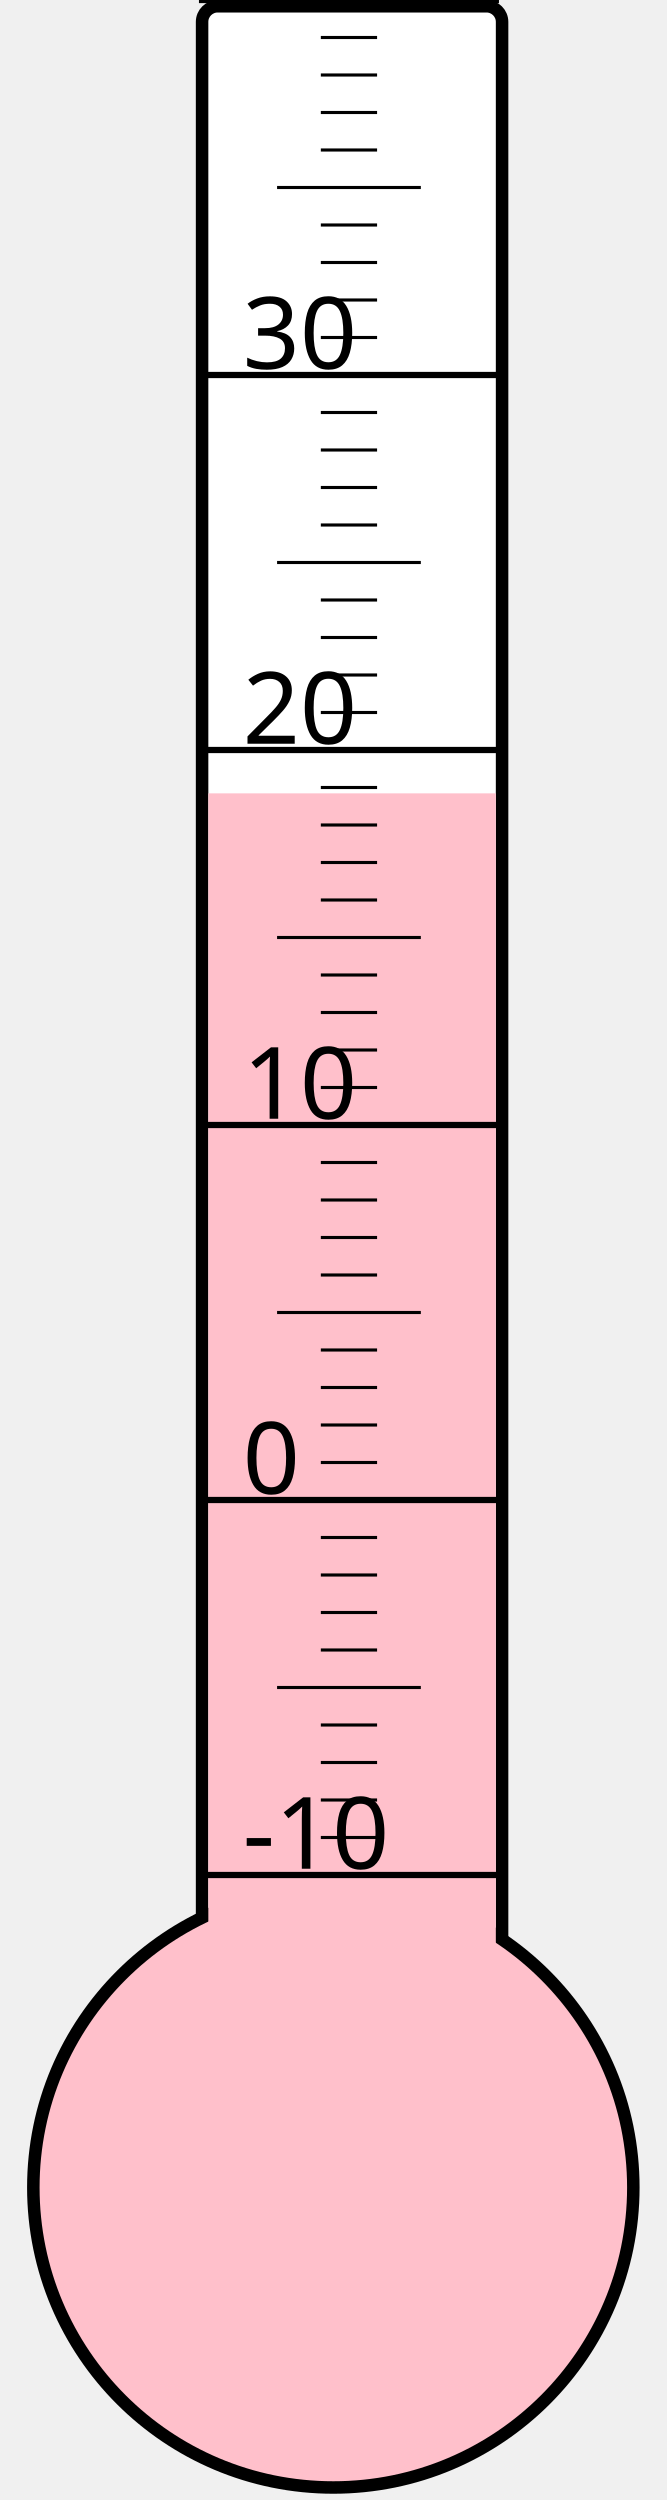
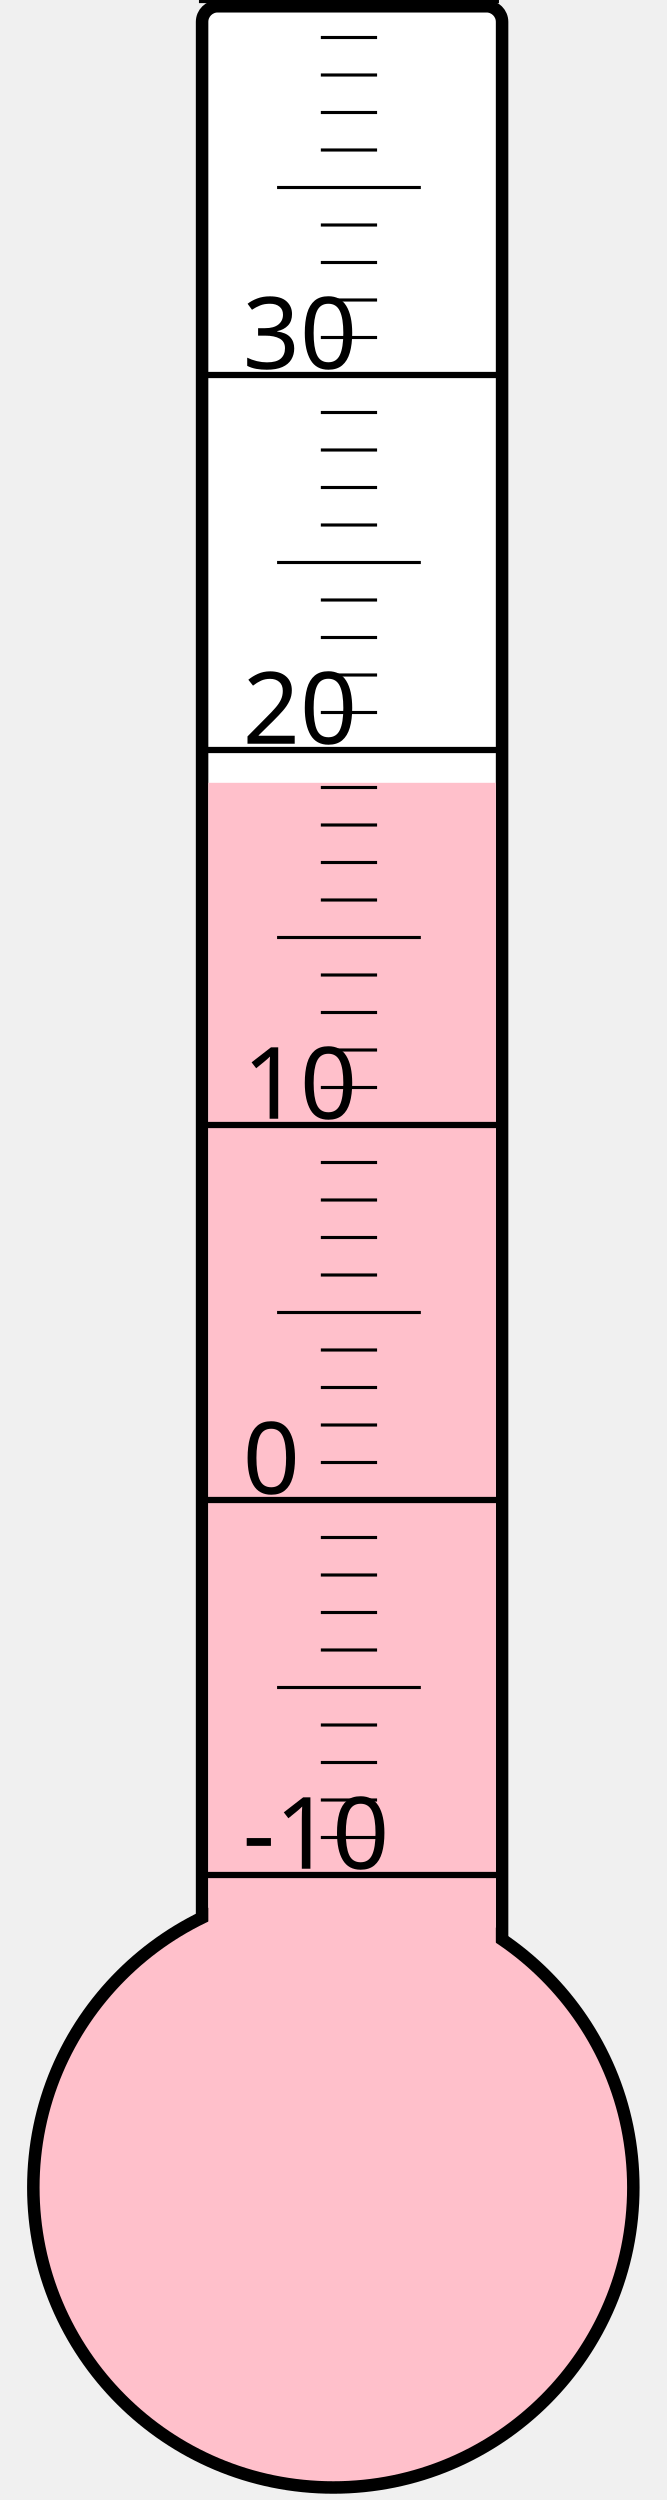
<svg xmlns="http://www.w3.org/2000/svg" width="40px" height="150px" viewBox="0 0 200 800">
  <rect width="200" height="800" x="0" y="0" style="fill: #ffffeb; fill-opacity: 0;" />
  <rect width="96" height="680" x="58" y="2" rx="5" ry="5" style="fill: white; fill-opacity: 1; stroke: black; stroke-width: 4;" />
  <circle cx="100" cy="700" r="96" style="fill: pink; stroke: black; stroke-width: 4;" />
-   <rect width="92" height="446.125" x="60" y="253.875" style="fill: pink; fill-opacity: 1; stroke-width: 0;" />
+   <rect width="92" height="449.5" x="60" y="250.5" style="fill: pink; fill-opacity: 1; stroke-width: 0;" />
  <text x="71" y="598" style="font-family: sans-serif; font-size: 24pt;">-10</text>
  <text x="71" y="478" style="font-family: sans-serif; font-size: 24pt;">0</text>
  <text x="71" y="358" style="font-family: sans-serif; font-size: 24pt;">10</text>
  <text x="71" y="238" style="font-family: sans-serif; font-size: 24pt;">20</text>
  <text x="71" y="118" style="font-family: sans-serif; font-size: 24pt;">30</text>
  <g style="stroke: black;">
    <line x1="57" y1="600" x2="153" y2="600" style="stroke-width: 2;" />
    <line x1="96" y1="588" x2="114" y2="588" style="stroke-width: 1;" />
    <line x1="96" y1="576" x2="114" y2="576" style="stroke-width: 1;" />
    <line x1="96" y1="564" x2="114" y2="564" style="stroke-width: 1;" />
    <line x1="96" y1="552" x2="114" y2="552" style="stroke-width: 1;" />
    <line x1="82" y1="540" x2="128" y2="540" style="stroke-width: 1;" />
    <line x1="96" y1="528" x2="114" y2="528" style="stroke-width: 1;" />
    <line x1="96" y1="516" x2="114" y2="516" style="stroke-width: 1;" />
    <line x1="96" y1="504" x2="114" y2="504" style="stroke-width: 1;" />
    <line x1="96" y1="492" x2="114" y2="492" style="stroke-width: 1;" />
    <line x1="57" y1="480" x2="153" y2="480" style="stroke-width: 2;" />
    <line x1="96" y1="468" x2="114" y2="468" style="stroke-width: 1;" />
    <line x1="96" y1="456" x2="114" y2="456" style="stroke-width: 1;" />
    <line x1="96" y1="444" x2="114" y2="444" style="stroke-width: 1;" />
    <line x1="96" y1="432" x2="114" y2="432" style="stroke-width: 1;" />
    <line x1="82" y1="420" x2="128" y2="420" style="stroke-width: 1;" />
    <line x1="96" y1="408" x2="114" y2="408" style="stroke-width: 1;" />
    <line x1="96" y1="396" x2="114" y2="396" style="stroke-width: 1;" />
    <line x1="96" y1="384" x2="114" y2="384" style="stroke-width: 1;" />
    <line x1="96" y1="372" x2="114" y2="372" style="stroke-width: 1;" />
    <line x1="57" y1="360" x2="153" y2="360" style="stroke-width: 2;" />
    <line x1="96" y1="348" x2="114" y2="348" style="stroke-width: 1;" />
    <line x1="96" y1="336" x2="114" y2="336" style="stroke-width: 1;" />
    <line x1="96" y1="324" x2="114" y2="324" style="stroke-width: 1;" />
    <line x1="96" y1="312" x2="114" y2="312" style="stroke-width: 1;" />
    <line x1="82" y1="300" x2="128" y2="300" style="stroke-width: 1;" />
    <line x1="96" y1="288" x2="114" y2="288" style="stroke-width: 1;" />
    <line x1="96" y1="276" x2="114" y2="276" style="stroke-width: 1;" />
    <line x1="96" y1="264" x2="114" y2="264" style="stroke-width: 1;" />
    <line x1="96" y1="252" x2="114" y2="252" style="stroke-width: 1;" />
    <line x1="57" y1="240" x2="153" y2="240" style="stroke-width: 2;" />
    <line x1="96" y1="228" x2="114" y2="228" style="stroke-width: 1;" />
    <line x1="96" y1="216" x2="114" y2="216" style="stroke-width: 1;" />
    <line x1="96" y1="204" x2="114" y2="204" style="stroke-width: 1;" />
    <line x1="96" y1="192" x2="114" y2="192" style="stroke-width: 1;" />
    <line x1="82" y1="180" x2="128" y2="180" style="stroke-width: 1;" />
    <line x1="96" y1="168" x2="114" y2="168" style="stroke-width: 1;" />
    <line x1="96" y1="156" x2="114" y2="156" style="stroke-width: 1;" />
    <line x1="96" y1="144" x2="114" y2="144" style="stroke-width: 1;" />
    <line x1="96" y1="132" x2="114" y2="132" style="stroke-width: 1;" />
    <line x1="57" y1="120" x2="153" y2="120" style="stroke-width: 2;" />
    <line x1="96" y1="108" x2="114" y2="108" style="stroke-width: 1;" />
    <line x1="96" y1="96" x2="114" y2="96" style="stroke-width: 1;" />
    <line x1="96" y1="84" x2="114" y2="84" style="stroke-width: 1;" />
    <line x1="96" y1="72" x2="114" y2="72" style="stroke-width: 1;" />
    <line x1="82" y1="60" x2="128" y2="60" style="stroke-width: 1;" />
    <line x1="96" y1="48" x2="114" y2="48" style="stroke-width: 1;" />
    <line x1="96" y1="36" x2="114" y2="36" style="stroke-width: 1;" />
    <line x1="96" y1="24" x2="114" y2="24" style="stroke-width: 1;" />
    <line x1="96" y1="12" x2="114" y2="12" style="stroke-width: 1;" />
    <line x1="57" y1="0" x2="153" y2="0" style="stroke-width: 2;" />
  </g>
</svg>
